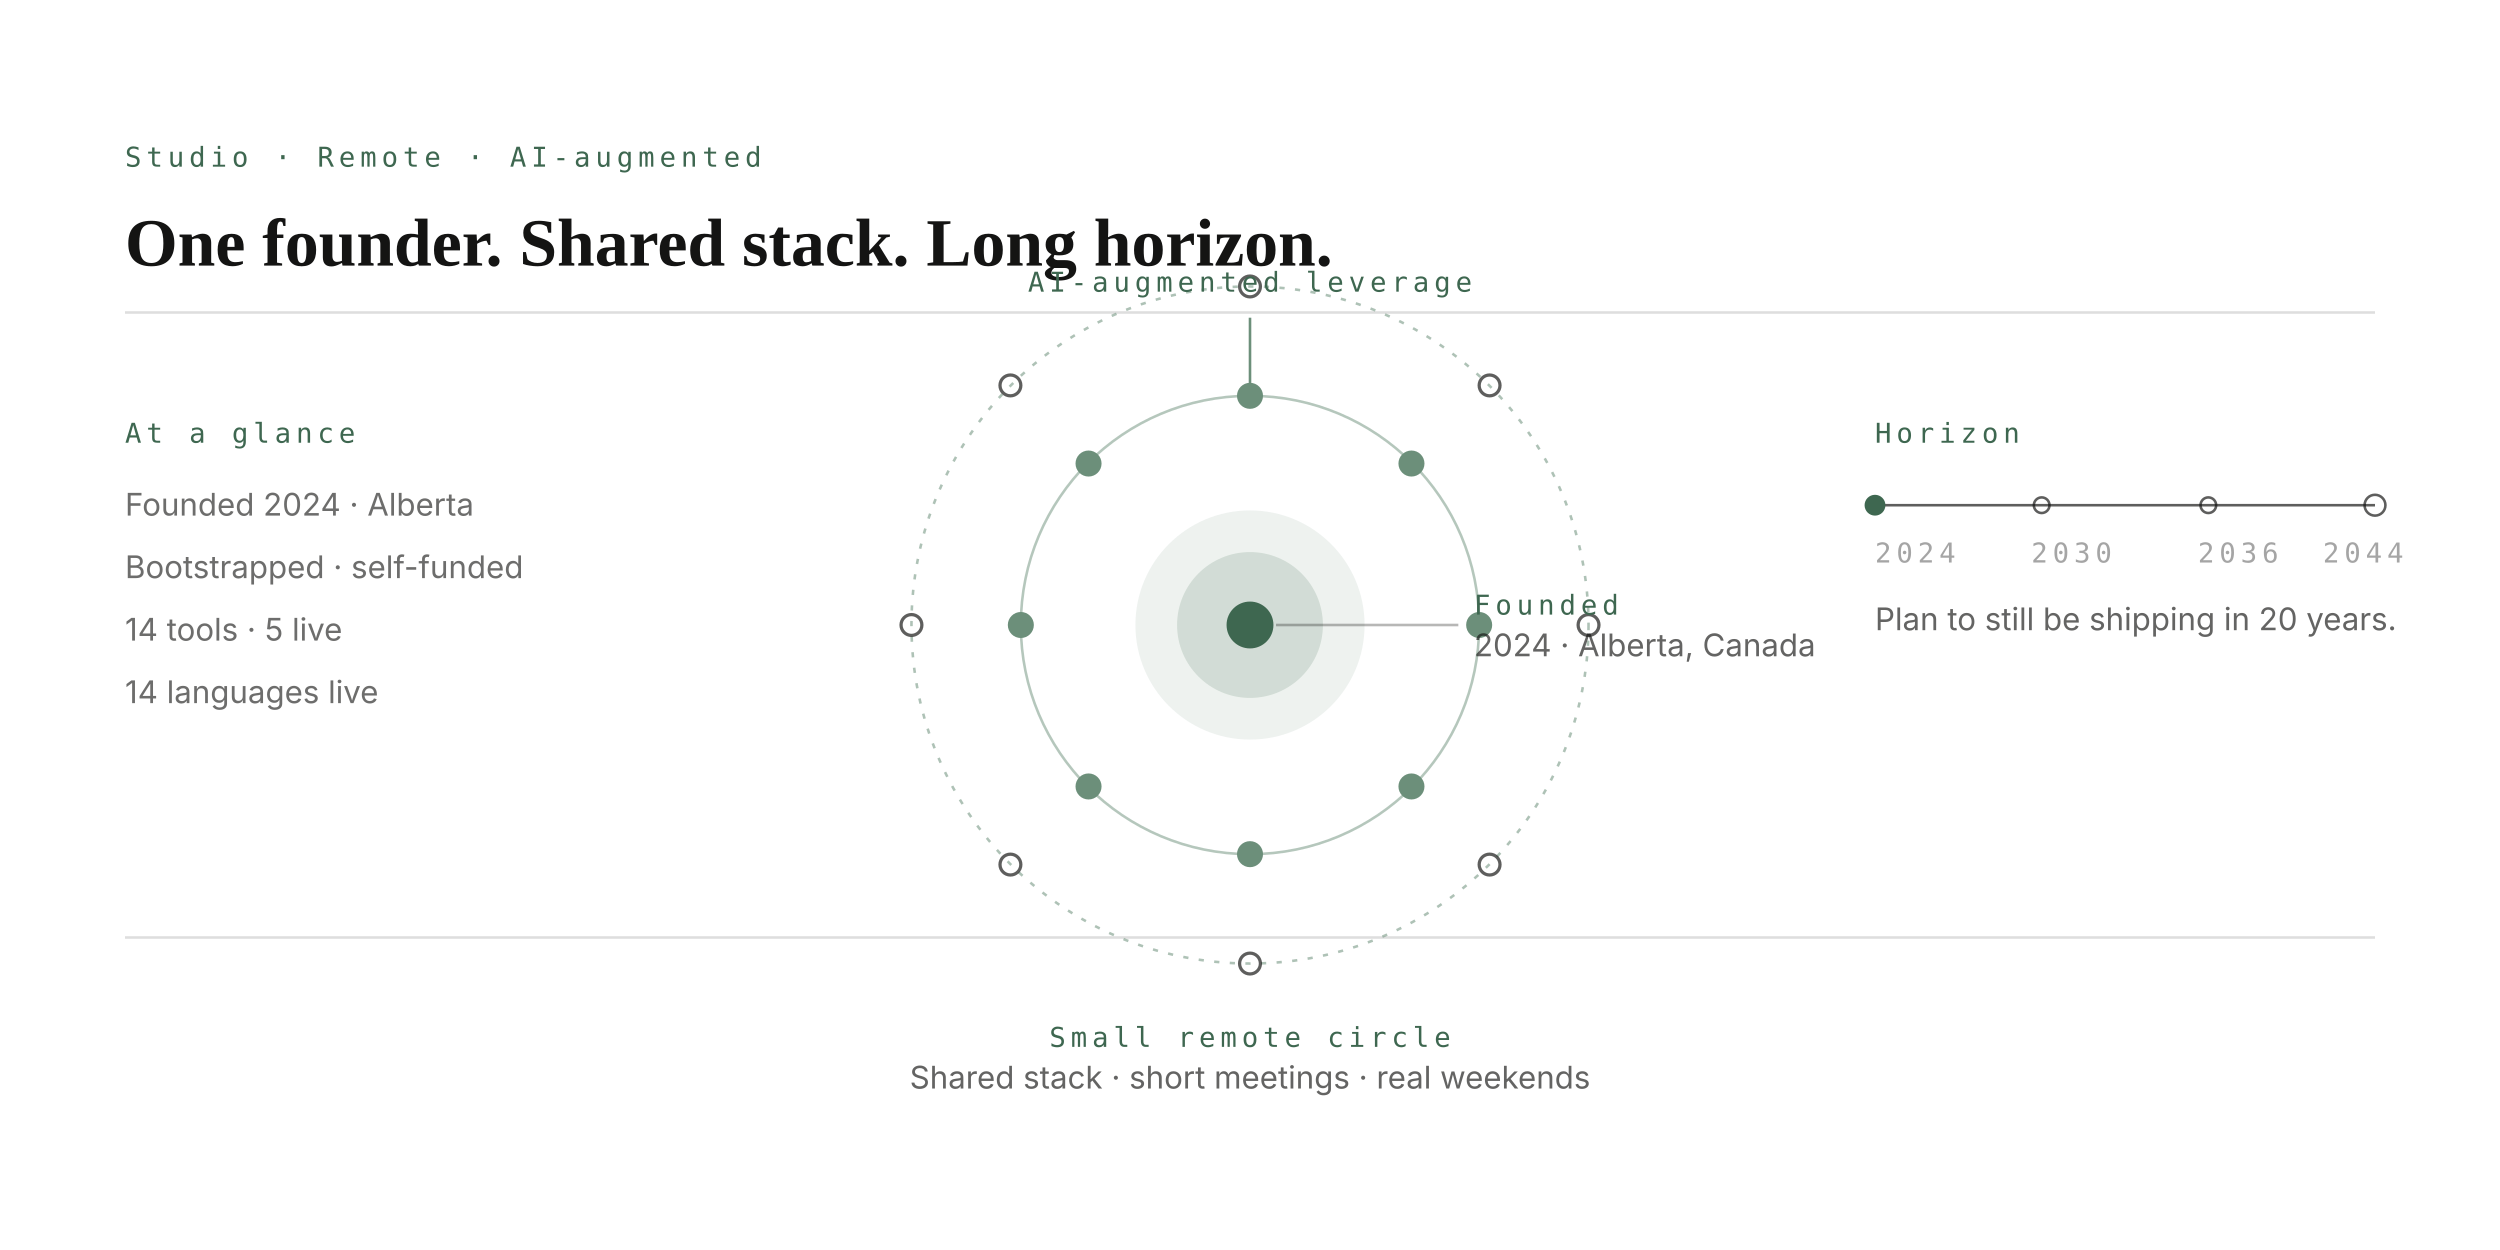
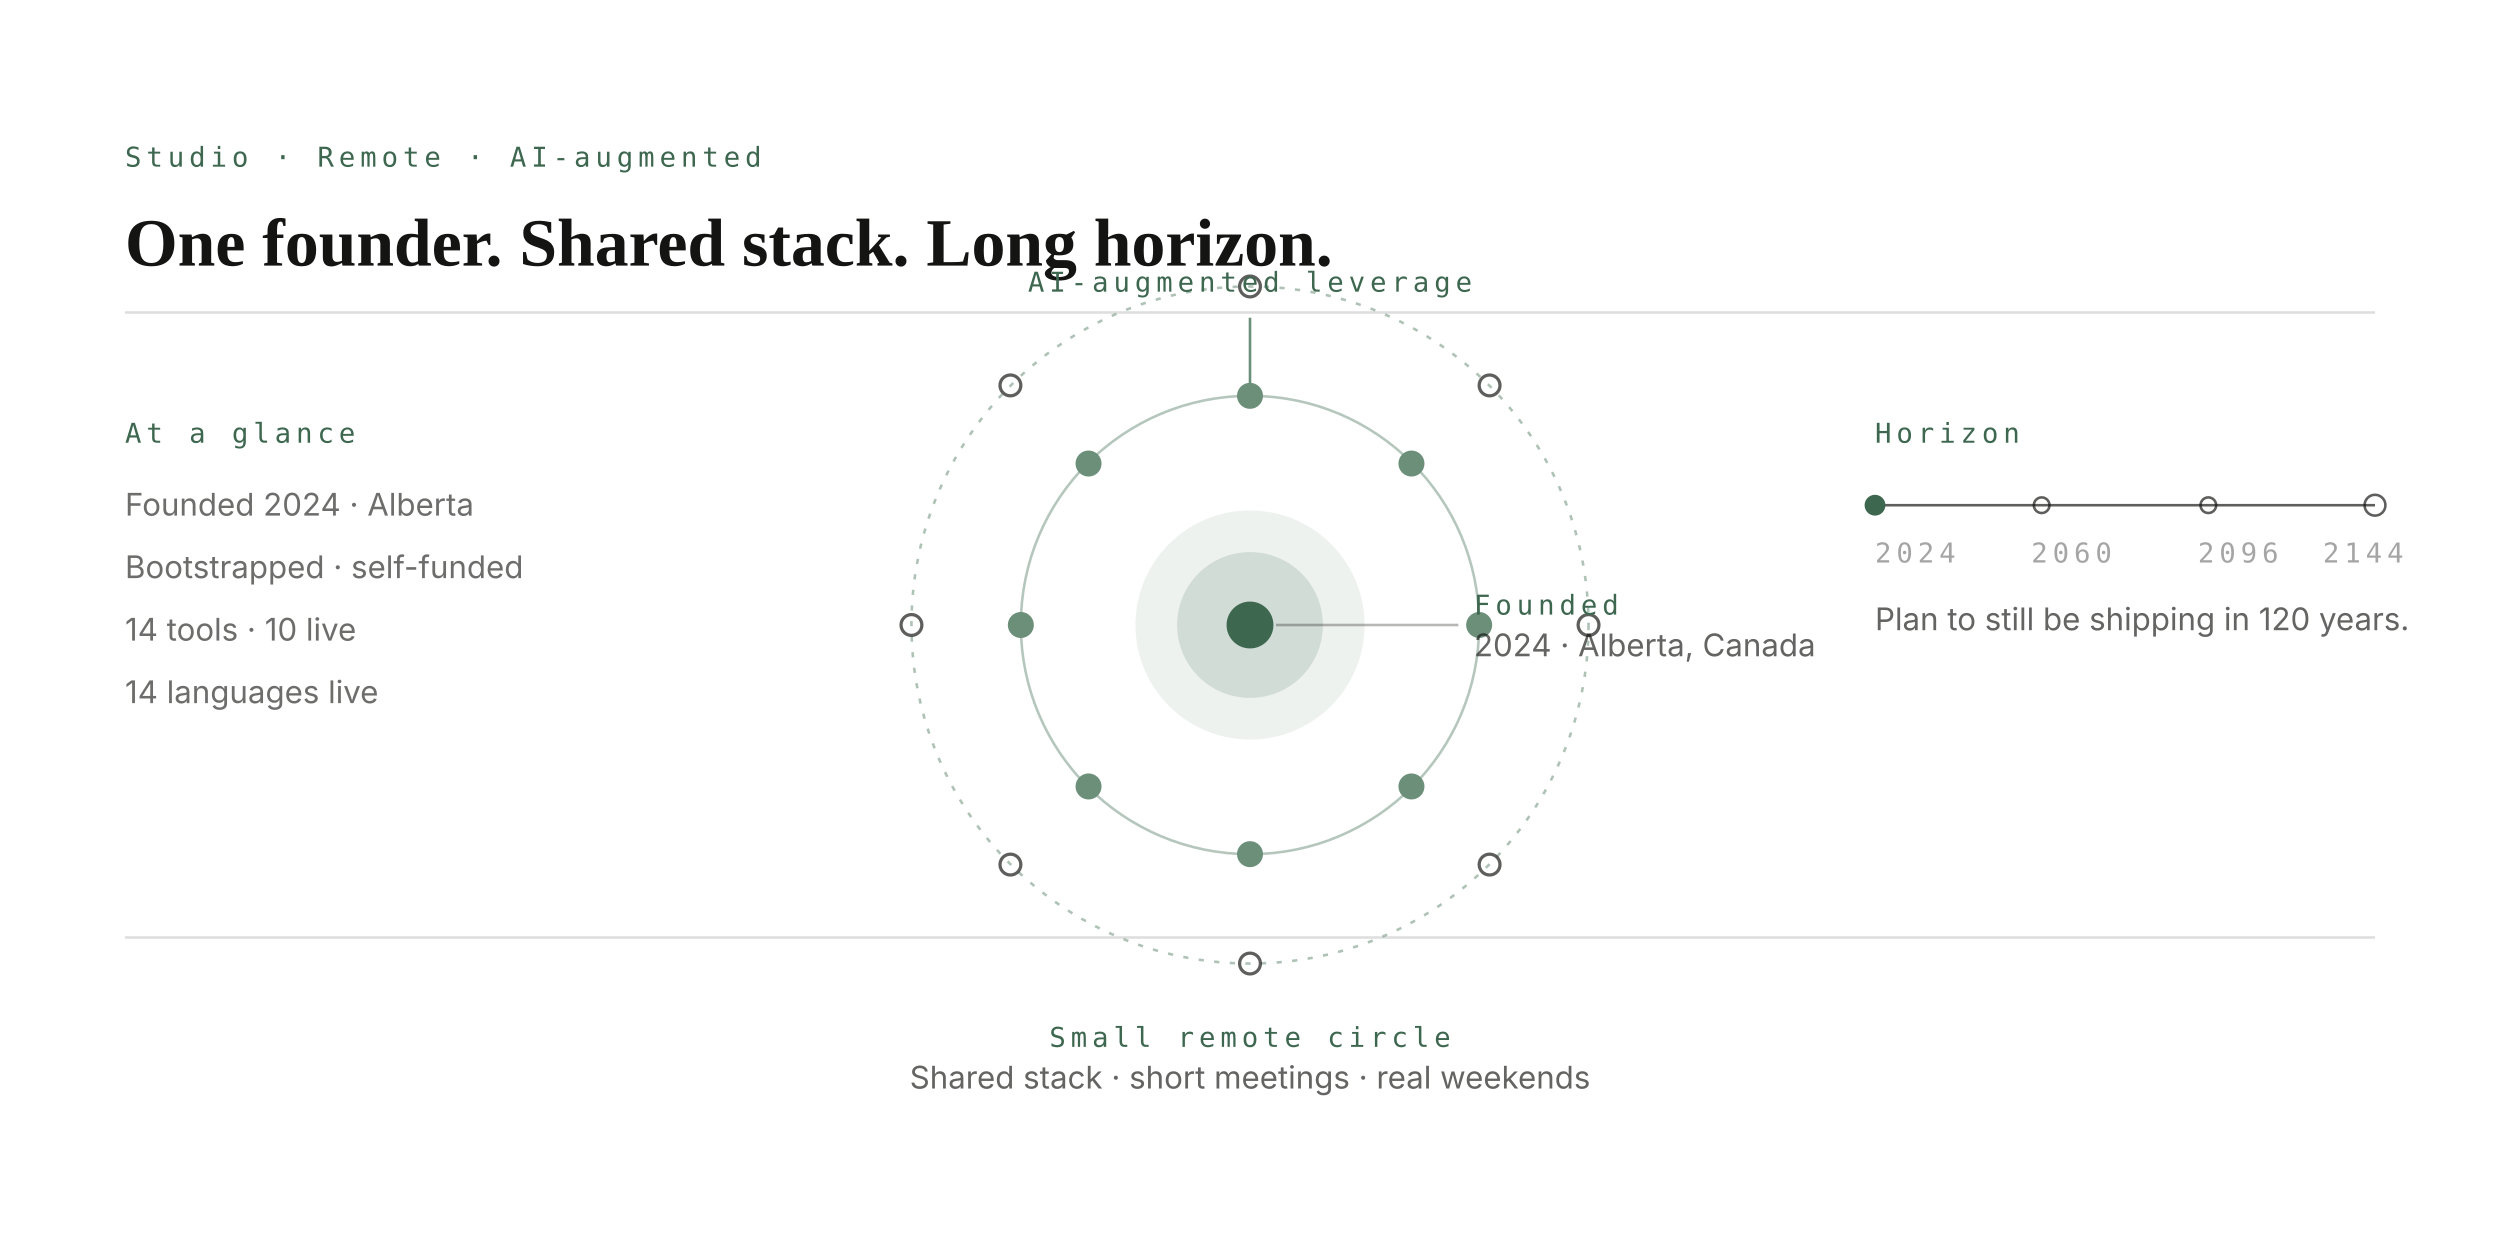
<svg xmlns="http://www.w3.org/2000/svg" viewBox="0 0 960 480" role="img" aria-labelledby="about-studio-title about-studio-desc">
  <defs>
    <style>
      .ink    { fill: #141413; }
      .ink-d  { fill: rgba(20,20,19,0.62); }
      .ink-f  { fill: rgba(20,20,19,0.38); }
      .mint   { fill: #6c8f7a; }
      .mint-i { fill: #3e6750; }
      .s-ink  { stroke: rgba(20,20,19,0.68); fill: none; }
      .s-mint { stroke: #6c8f7a; fill: none; }
      .s-faint{ stroke: rgba(20,20,19,0.14); fill: none; }
      .label  { font-family: -apple-system, system-ui, "Segoe UI", sans-serif; font-size: 12px; fill: rgba(20,20,19,0.66); }
      .mono   { font-family: ui-monospace, SFMono-Regular, Menlo, Consolas, monospace; font-size: 10.5px; letter-spacing: 0.18em; text-transform: uppercase; fill: #3e6750; }
      .serif  { font-family: ui-serif, Georgia, "Times New Roman", serif; font-weight: 600; fill: #141413; }
    </style>
  </defs>
  <g class="s-faint" stroke-width="1">
    <line x1="48" y1="120" x2="912" y2="120" />
    <line x1="48" y1="360" x2="912" y2="360" />
  </g>
  <text class="mono" x="48" y="64">Studio · Remote · AI-augmented</text>
  <text class="serif" x="48" y="102" font-size="26">One founder. Shared stack. Long horizon.</text>
  <g transform="translate(480,240)">
    <circle cx="0" cy="0" r="130" class="s-mint" stroke-width="1" stroke-dasharray="2 4" opacity="0.55" />
    <circle cx="0" cy="0" r="88" class="s-mint" stroke-width="1" opacity="0.5" />
    <circle cx="0" cy="0" r="44" fill="#6c8f7a" opacity="0.12" />
    <circle cx="0" cy="0" r="28" fill="#6c8f7a" opacity="0.22" />
    <circle cx="0" cy="0" r="9" class="mint-i" />
    <g>
      <circle cx="0" cy="-88" r="5" class="mint" />
      <circle cx="62" cy="-62" r="5" class="mint" />
      <circle cx="88" cy="0" r="5" class="mint" />
      <circle cx="62" cy="62" r="5" class="mint" />
      <circle cx="0" cy="88" r="5" class="mint" />
      <circle cx="-62" cy="62" r="5" class="mint" />
      <circle cx="-88" cy="0" r="5" class="mint" />
      <circle cx="-62" cy="-62" r="5" class="mint" />
    </g>
    <g>
      <circle cx="0" cy="-130" r="4" class="s-ink" stroke-width="1.25" />
      <circle cx="92" cy="-92" r="4" class="s-ink" stroke-width="1.25" />
      <circle cx="130" cy="0" r="4" class="s-ink" stroke-width="1.25" />
      <circle cx="92" cy="92" r="4" class="s-ink" stroke-width="1.25" />
      <circle cx="0" cy="130" r="4" class="s-ink" stroke-width="1.25" />
      <circle cx="-92" cy="92" r="4" class="s-ink" stroke-width="1.25" />
      <circle cx="-130" cy="0" r="4" class="s-ink" stroke-width="1.25" />
      <circle cx="-92" cy="-92" r="4" class="s-ink" stroke-width="1.25" />
    </g>
  </g>
  <g>
    <line x1="490" y1="240" x2="560" y2="240" class="s-ink" stroke-width="1" opacity="0.45" />
    <text class="mono" x="566" y="236">Founded</text>
    <text class="label" x="566" y="252">2024 · Alberta, Canada</text>
  </g>
  <g>
    <line x1="480" y1="152" x2="480" y2="122" class="s-mint" stroke-width="1" />
    <text class="mono" x="480" y="112" text-anchor="middle">AI-augmented leverage</text>
  </g>
  <g>
    <text class="mono" x="480" y="402" text-anchor="middle">Small remote circle</text>
    <text class="label" x="480" y="418" text-anchor="middle">Shared stack · short meetings · real weekends</text>
  </g>
  <g transform="translate(48,170)">
    <text class="mono" x="0" y="0">At a glance</text>
    <g class="ink-d" font-family="-apple-system, system-ui, sans-serif" font-size="12">
      <text x="0" y="28">Founded 2024 · Alberta</text>
      <text x="0" y="52">Bootstrapped · self-funded</text>
-       <text x="0" y="76">14 tools · 5 live</text>
+       <text x="0" y="76">14 tools · 10 live</text>
      <text x="0" y="100">14 languages live</text>
    </g>
  </g>
  <g transform="translate(720,170)">
    <text class="mono" x="0" y="0">Horizon</text>
    <line x1="0" y1="24" x2="192" y2="24" class="s-ink" stroke-width="1" />
    <g>
      <circle cx="0" cy="24" r="4" class="mint-i" />
      <circle cx="64" cy="24" r="3" class="s-ink" stroke-width="1" />
      <circle cx="128" cy="24" r="3" class="s-ink" stroke-width="1" />
      <circle cx="192" cy="24" r="4" class="s-ink" stroke-width="1" />
    </g>
    <g class="ink-f" font-family="ui-monospace, SFMono-Regular, Menlo, monospace" font-size="10.5" letter-spacing="0.18em">
      <text x="0" y="46">2024</text>
-       <text x="60" y="46">2030</text>
-       <text x="124" y="46">2036</text>
-       <text x="172" y="46">2044</text>
+       <text x="60" y="46">2060</text>
+       <text x="124" y="46">2096</text>
+       <text x="172" y="46">2144</text>
    </g>
-     <text class="label" x="0" y="72">Plan to still be shipping in 20 years.</text>
+     <text class="label" x="0" y="72">Plan to still be shipping in 120 years.</text>
  </g>
</svg>
